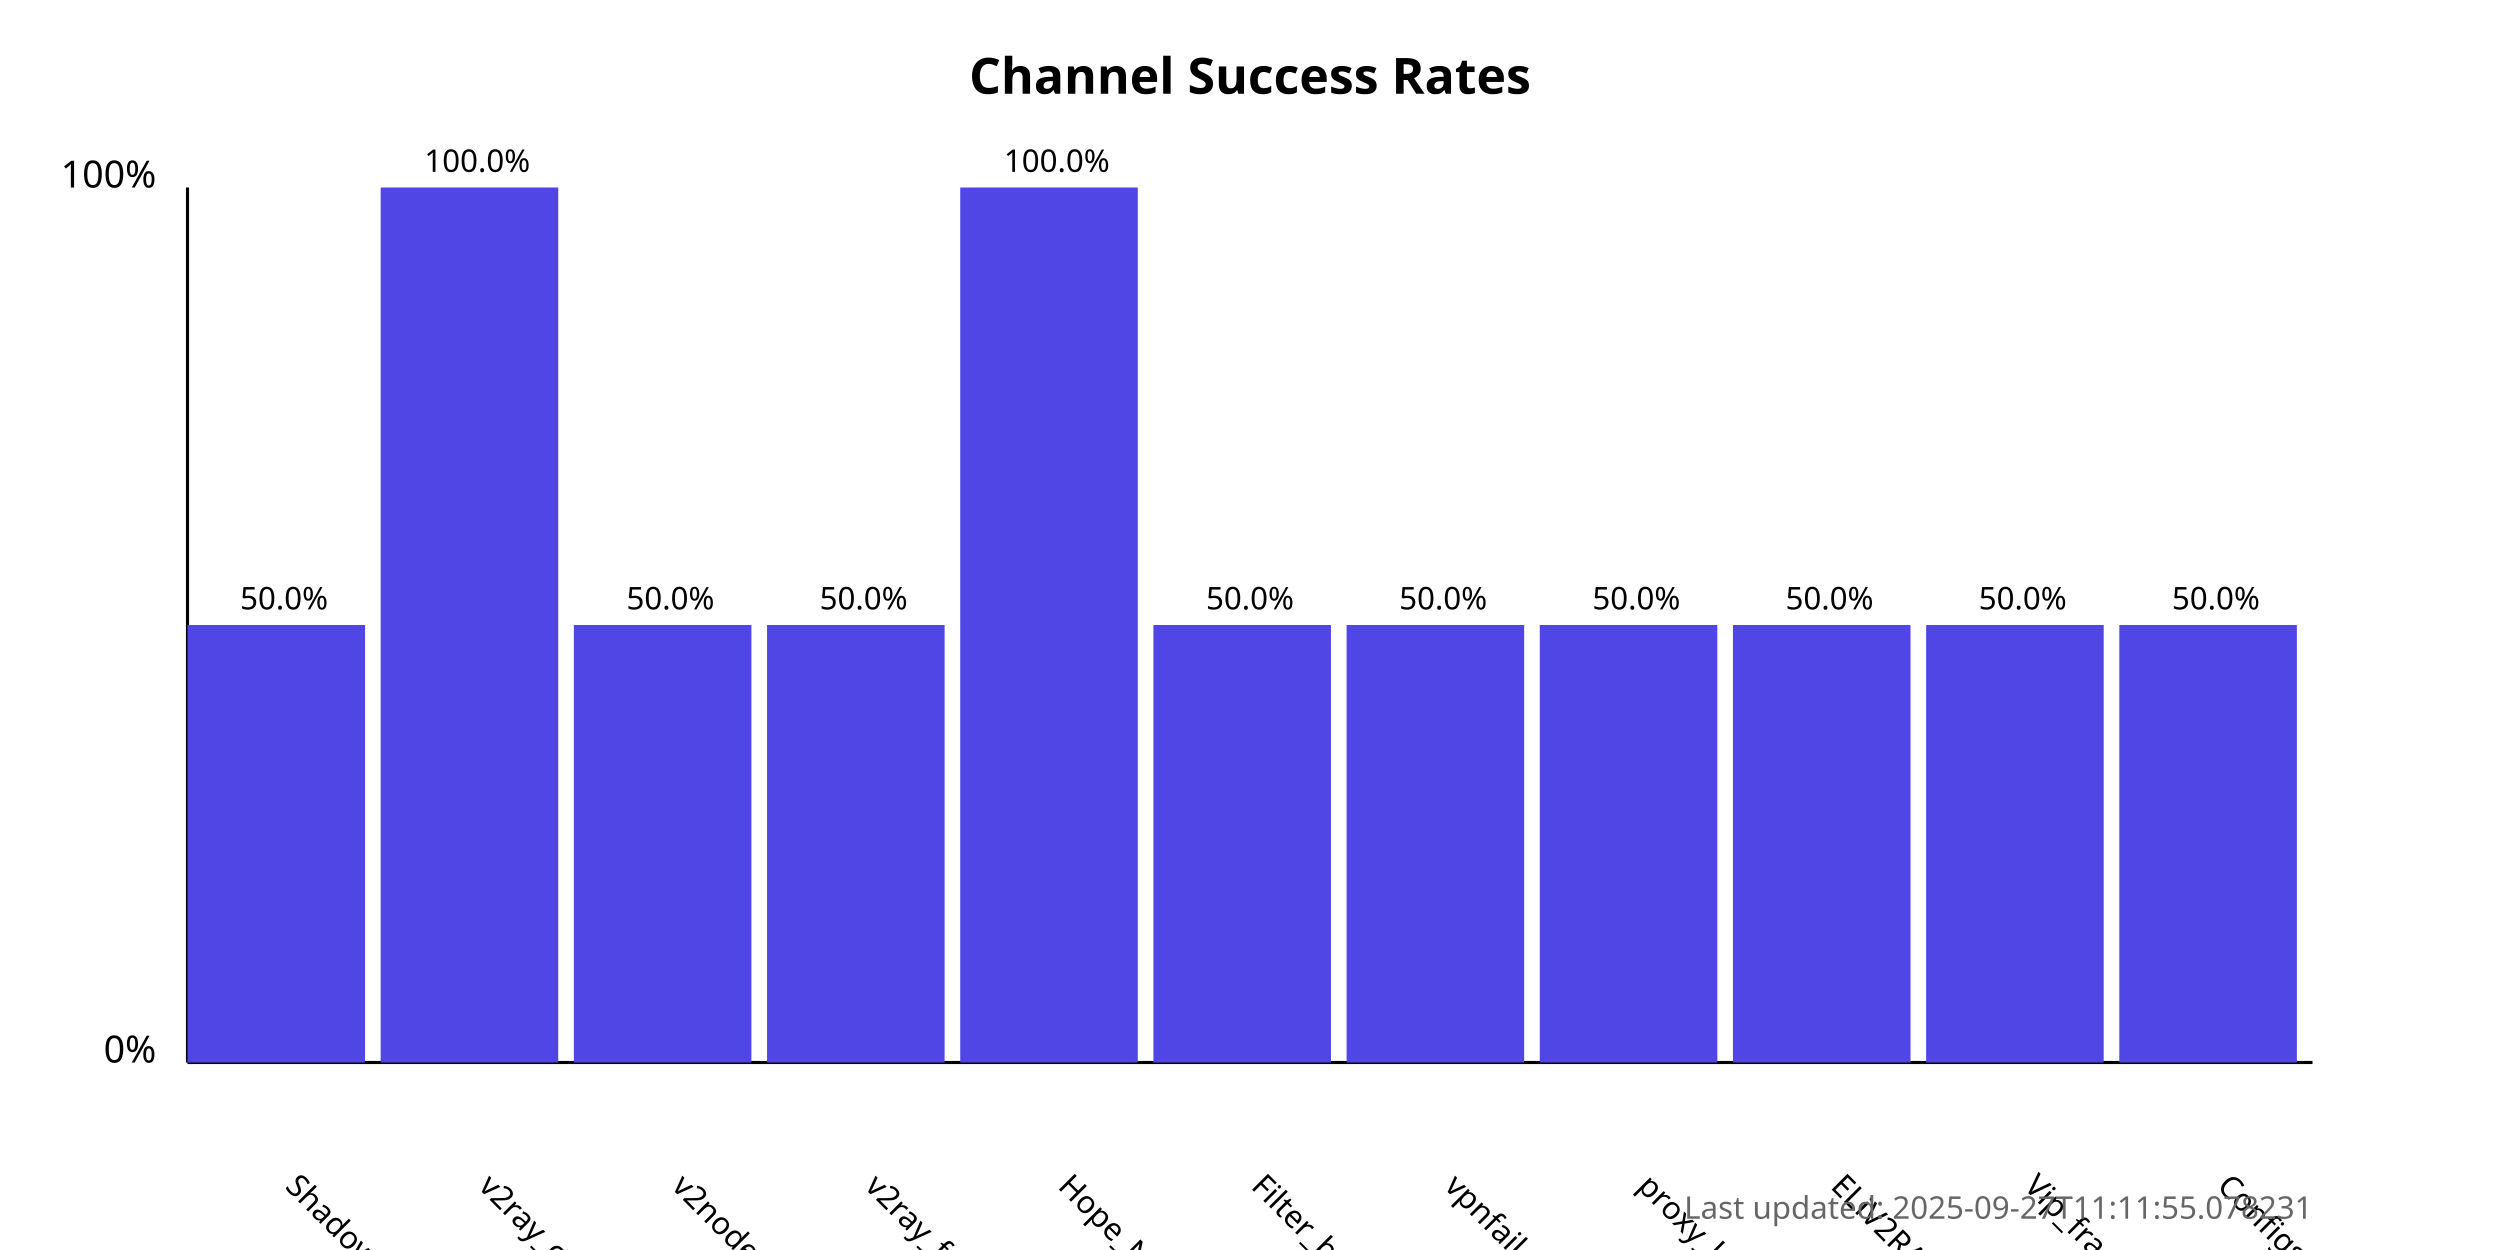
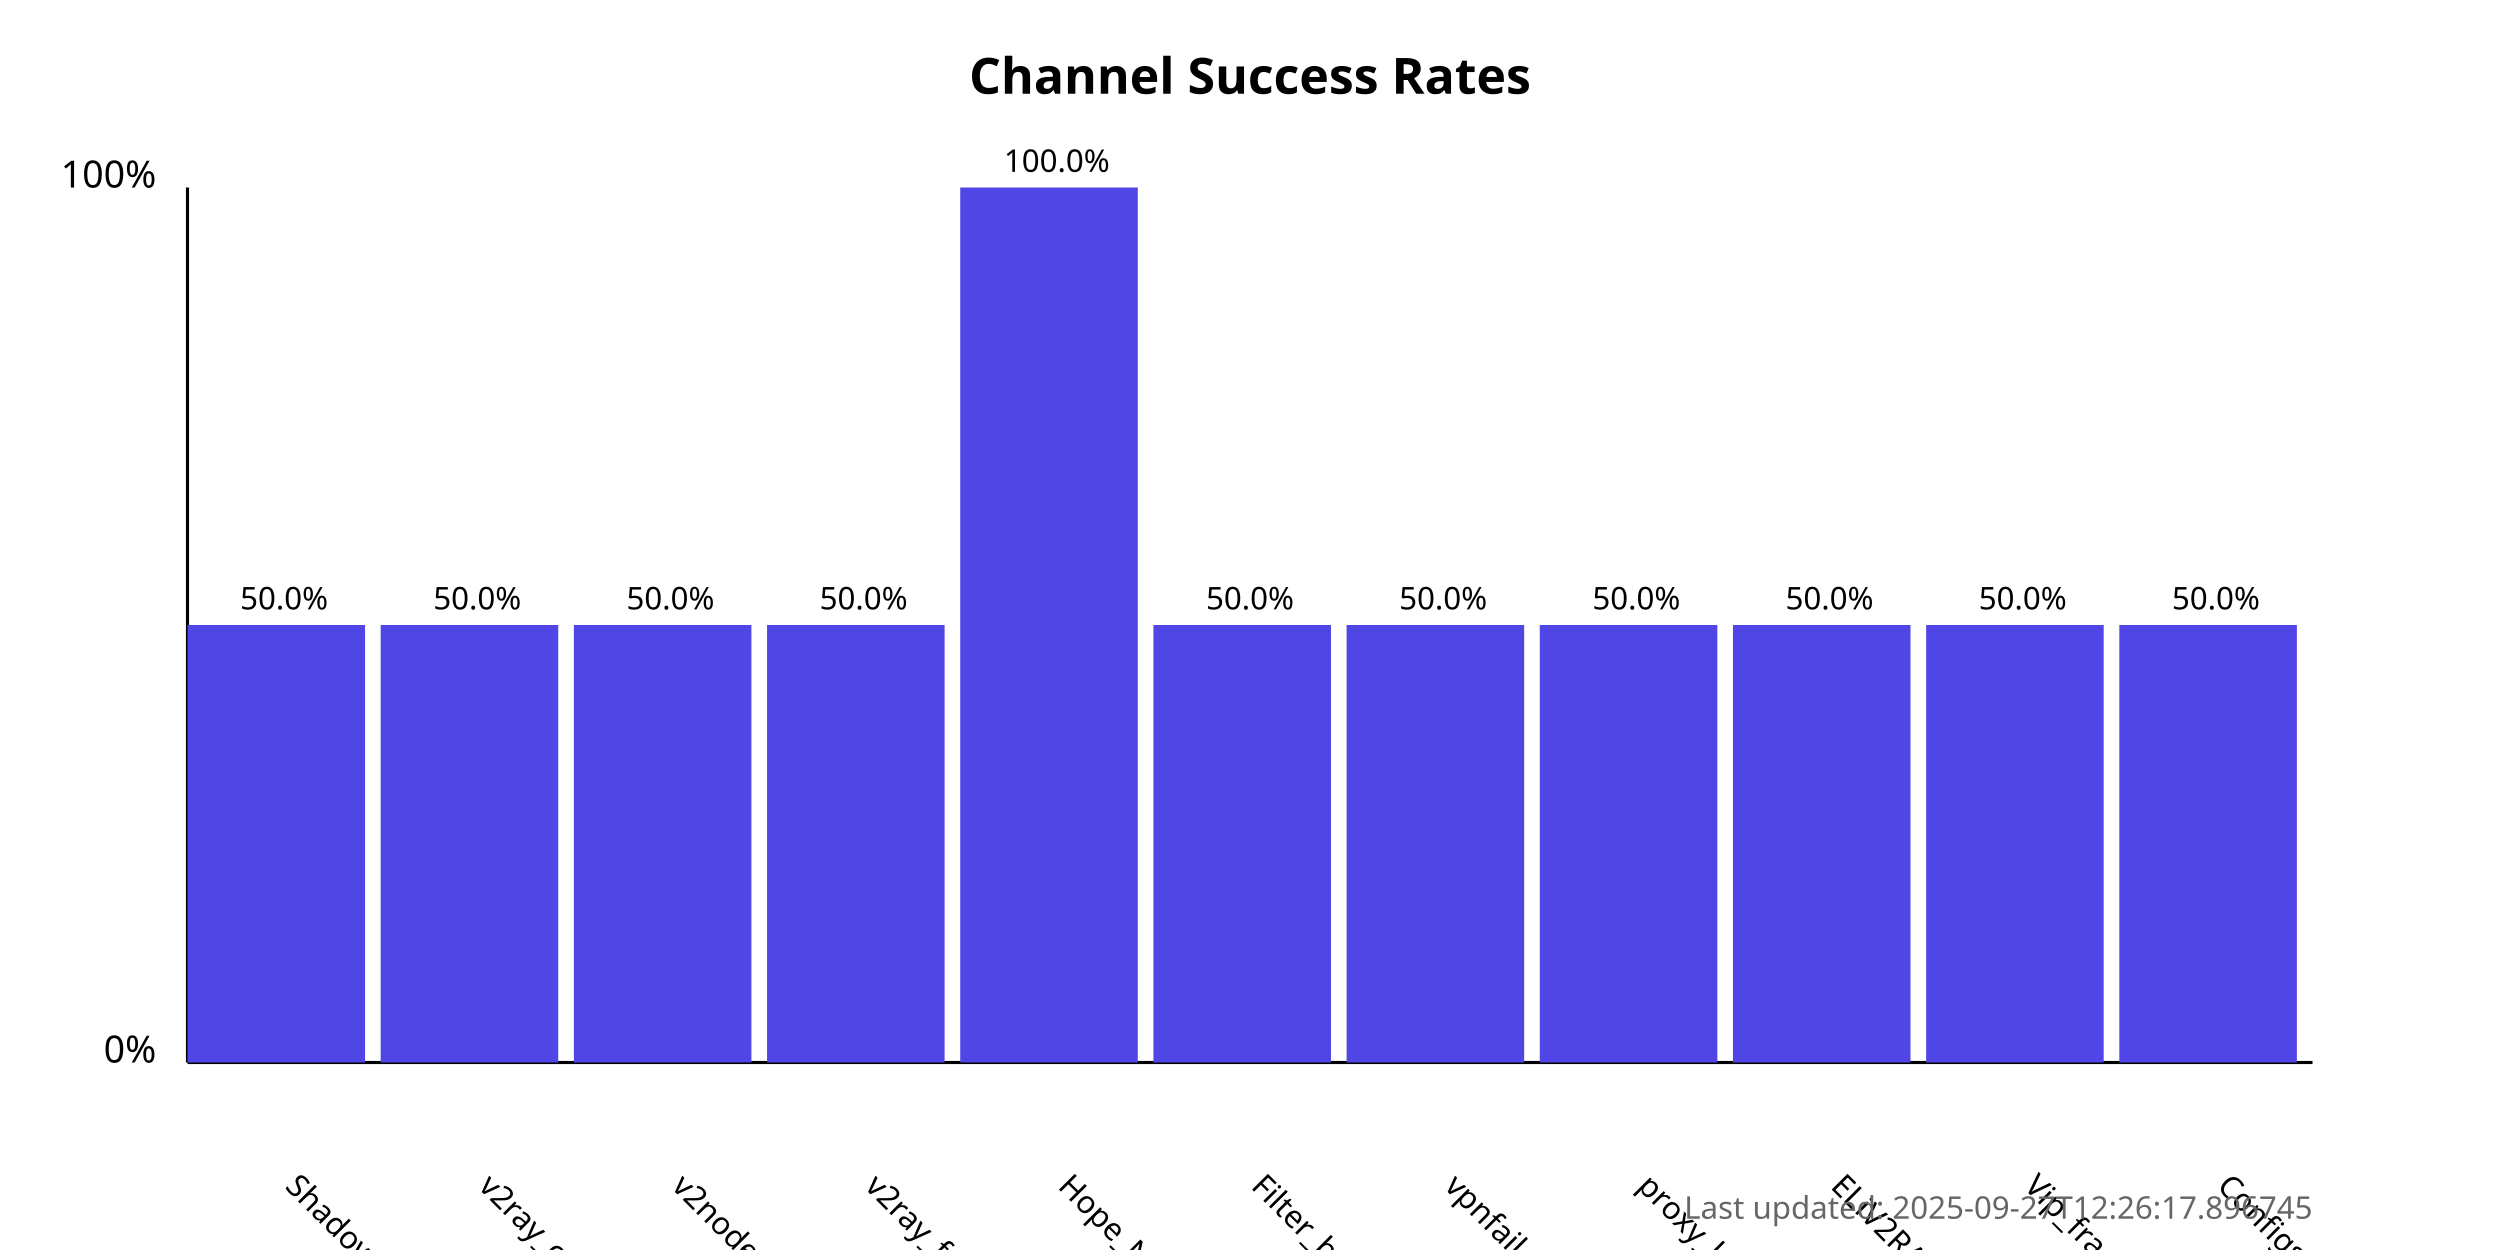
<svg xmlns="http://www.w3.org/2000/svg" width="800" height="400">
  <style>
            .chart-title { font: bold 16px sans-serif; }
            .axis-label { font: 12px sans-serif; }
            .tick-label { font: 10px sans-serif; }
            .bar { fill: #4f46e5; }
            .bar:hover { fill: #6366f1; }
            .timestamp { font: 10px sans-serif; fill: #666; }
        </style>
  <text x="400.0" y="30" text-anchor="middle" class="chart-title">
            Channel Success Rates
        </text>
  <line x1="60" y1="340" x2="60" y2="60" stroke="black" stroke-width="1" />
  <line x1="60" y1="340" x2="740" y2="340" stroke="black" stroke-width="1" />
  <text x="50" y="340" text-anchor="end" class="axis-label">0%</text>
  <text x="50" y="60" text-anchor="end" class="axis-label">100%</text>
  <g>
    <rect x="60" y="200.0" width="56.818" height="140.0" class="bar" />
    <text x="90.909" y="380" transform="rotate(45, 90.90909, 380)" text-anchor="start" class="tick-label">
                ShadowProxy66
            </text>
    <text x="90.909" y="195.0" text-anchor="middle" class="tick-label">
                50.0%
            </text>
  </g>
  <g>
-     <rect x="121.818" y="60.0" width="56.818" height="280.0" class="bar" />
+     <rect x="121.818" y="200.0" width="56.818" height="140.0" class="bar" />
    <text x="152.727" y="380" transform="rotate(45, 152.7273, 380)" text-anchor="start" class="tick-label">
                v2ray_configs_pool
            </text>
-     <text x="152.727" y="55.0" text-anchor="middle" class="tick-label">
-                 100.0%
+     <text x="152.727" y="195.0" text-anchor="middle" class="tick-label">
+                 50.0%
            </text>
  </g>
  <g>
    <rect x="183.636" y="200.0" width="56.818" height="140.0" class="bar" />
    <text x="214.545" y="380" transform="rotate(45, 214.5455, 380)" text-anchor="start" class="tick-label">
                v2nodes
            </text>
    <text x="214.545" y="195.0" text-anchor="middle" class="tick-label">
                50.0%
            </text>
  </g>
  <g>
    <rect x="245.455" y="200.0" width="56.818" height="140.0" class="bar" />
    <text x="276.364" y="380" transform="rotate(45, 276.3636, 380)" text-anchor="start" class="tick-label">
                v2ray_free_conf
            </text>
    <text x="276.364" y="195.0" text-anchor="middle" class="tick-label">
                50.0%
            </text>
  </g>
  <g>
    <rect x="307.273" y="60.0" width="56.818" height="280.0" class="bar" />
    <text x="338.182" y="380" transform="rotate(45, 338.1818, 380)" text-anchor="start" class="tick-label">
                Hope_Net
            </text>
    <text x="338.182" y="55.0" text-anchor="middle" class="tick-label">
                100.0%
            </text>
  </g>
  <g>
    <rect x="369.091" y="200.0" width="56.818" height="140.0" class="bar" />
    <text x="400.0" y="380" transform="rotate(45, 400.0, 380)" text-anchor="start" class="tick-label">
                Filter_breaker
            </text>
    <text x="400.0" y="195.0" text-anchor="middle" class="tick-label">
                50.0%
            </text>
  </g>
  <g>
    <rect x="430.909" y="200.0" width="56.818" height="140.0" class="bar" />
    <text x="461.818" y="380" transform="rotate(45, 461.8182, 380)" text-anchor="start" class="tick-label">
                vpnfail_vless
            </text>
    <text x="461.818" y="195.0" text-anchor="middle" class="tick-label">
                50.0%
            </text>
  </g>
  <g>
    <rect x="492.727" y="200.0" width="56.818" height="140.0" class="bar" />
    <text x="523.636" y="380" transform="rotate(45, 523.6364, 380)" text-anchor="start" class="tick-label">
                proxy_kafee
            </text>
    <text x="523.636" y="195.0" text-anchor="middle" class="tick-label">
                50.0%
            </text>
  </g>
  <g>
    <rect x="554.545" y="200.0" width="56.818" height="140.0" class="bar" />
    <text x="585.455" y="380" transform="rotate(45, 585.4545, 380)" text-anchor="start" class="tick-label">
                ELiV2RAY
            </text>
    <text x="585.455" y="195.0" text-anchor="middle" class="tick-label">
                50.0%
            </text>
  </g>
  <g>
    <rect x="616.364" y="200.0" width="56.818" height="140.0" class="bar" />
    <text x="647.273" y="380" transform="rotate(45, 647.2727, 380)" text-anchor="start" class="tick-label">
                Vip_fragment_v2ray
            </text>
    <text x="647.273" y="195.0" text-anchor="middle" class="tick-label">
                50.0%
            </text>
  </g>
  <g>
    <rect x="678.182" y="200.0" width="56.818" height="140.0" class="bar" />
    <text x="709.091" y="380" transform="rotate(45, 709.0909, 380)" text-anchor="start" class="tick-label">
                ConfigsHubPlus
            </text>
    <text x="709.091" y="195.0" text-anchor="middle" class="tick-label">
                50.0%
            </text>
  </g>
  <text x="740" y="390" text-anchor="end" class="timestamp">
-             Last updated: 2025-09-27T11:11:55.078231
+             Last updated: 2025-09-27T12:26:17.896745
        </text>
</svg>
